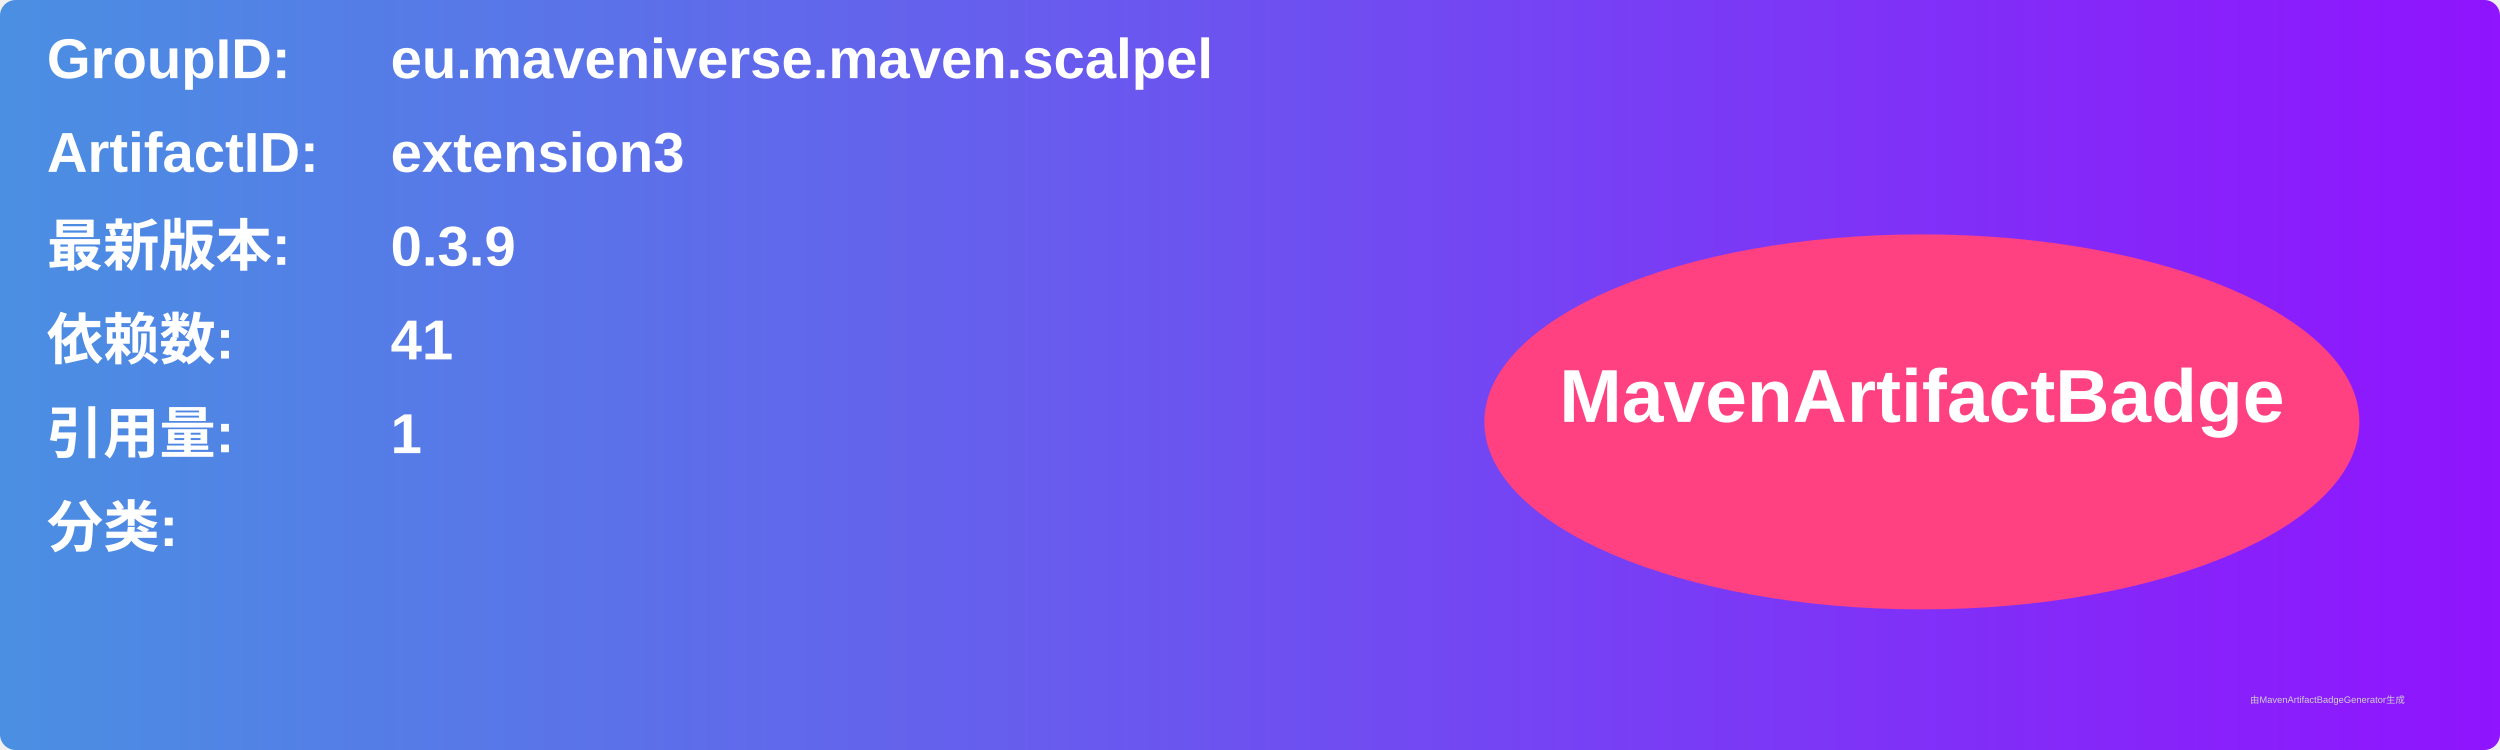
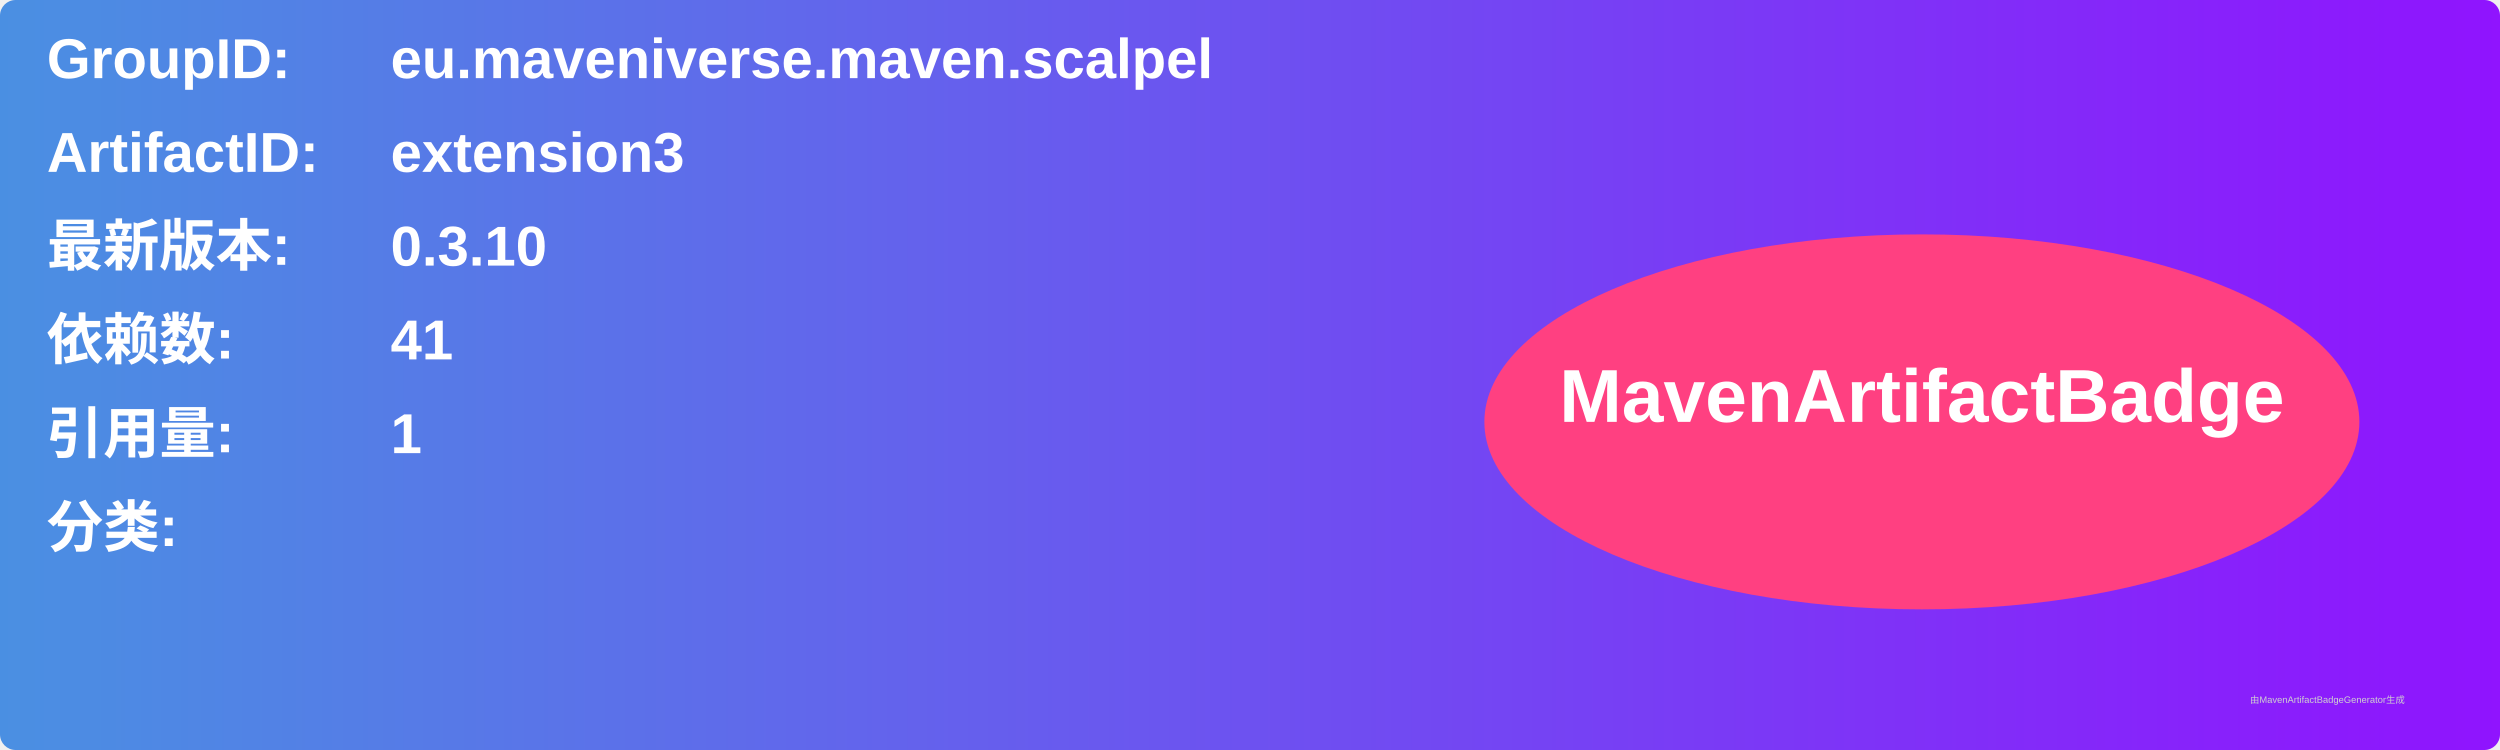
<svg xmlns="http://www.w3.org/2000/svg" width="800" height="240" viewBox="0 0 800 240">
  <linearGradient id="grad" x1="0%" y1="0%" x2="100%" y2="0%">
    <stop offset="0%" stop-color="#4a90e2" />
    <stop offset="100%" stop-color="#9013fe" />
  </linearGradient>
  <rect width="100%" height="100%" rx="5" ry="5" fill="url(#grad)" />
  <g transform="translate(15, 15)">
    <text x="0" y="10" font-family="Arial" font-size="18" fill="white" font-weight="bold" width="260">GroupID:</text>
    <text x="110" y="10" font-family="Arial" font-size="18" fill="white" font-weight="bold" width="460">eu.maveniverse.maven.scalpel</text>
    <text x="0" y="40" font-family="Arial" font-size="18" fill="white" font-weight="bold" width="260">ArtifactID:</text>
    <text x="110" y="40" font-family="Arial" font-size="18" fill="white" font-weight="bold" width="460">extension3</text>
    <text x="0" y="70" font-family="Arial" font-size="18" fill="white" font-weight="bold">最新版本:</text>
    <text x="110" y="70" font-family="Arial" font-size="18" fill="white" font-weight="bold">
-       <tspan font-weight="bold">0.3.9</tspan>
+       <tspan font-weight="bold">0.3.10</tspan>
    </text>
    <text x="0" y="100" font-family="Arial" font-size="18" fill="white" font-weight="bold">依赖数: </text>
    <text x="110" y="100" font-family="Arial" font-size="18" fill="white">
      <tspan font-weight="bold">41</tspan>
    </text>
    <text x="0" y="130" font-family="Arial" font-size="18" fill="white" font-weight="bold">引用量: </text>
    <text x="110" y="130" font-family="Arial" font-size="18" fill="white">
      <tspan font-weight="bold">1</tspan>
    </text>
    <text x="0" y="160" font-family="Arial" font-size="18" fill="white" font-weight="bold">分类:</text>
    <text x="10" y="190" font-family="Arial" font-size="10" fill="white">
      <tspan font-weight="bold" />
    </text>
    <ellipse cx="600" cy="120" rx="140" ry="60" fill="#ff4081" />
    <text x="600" y="120" text-anchor="middle" font-family="Arial" font-size="24" fill="white" font-weight="bold">MavenArtifactBadge</text>
  </g>
  <text x="720" y="225" font-family="Arial" font-size="3" fill="#d0d0d0">由MavenArtifactBadgeGenerator生成</text>
</svg>
